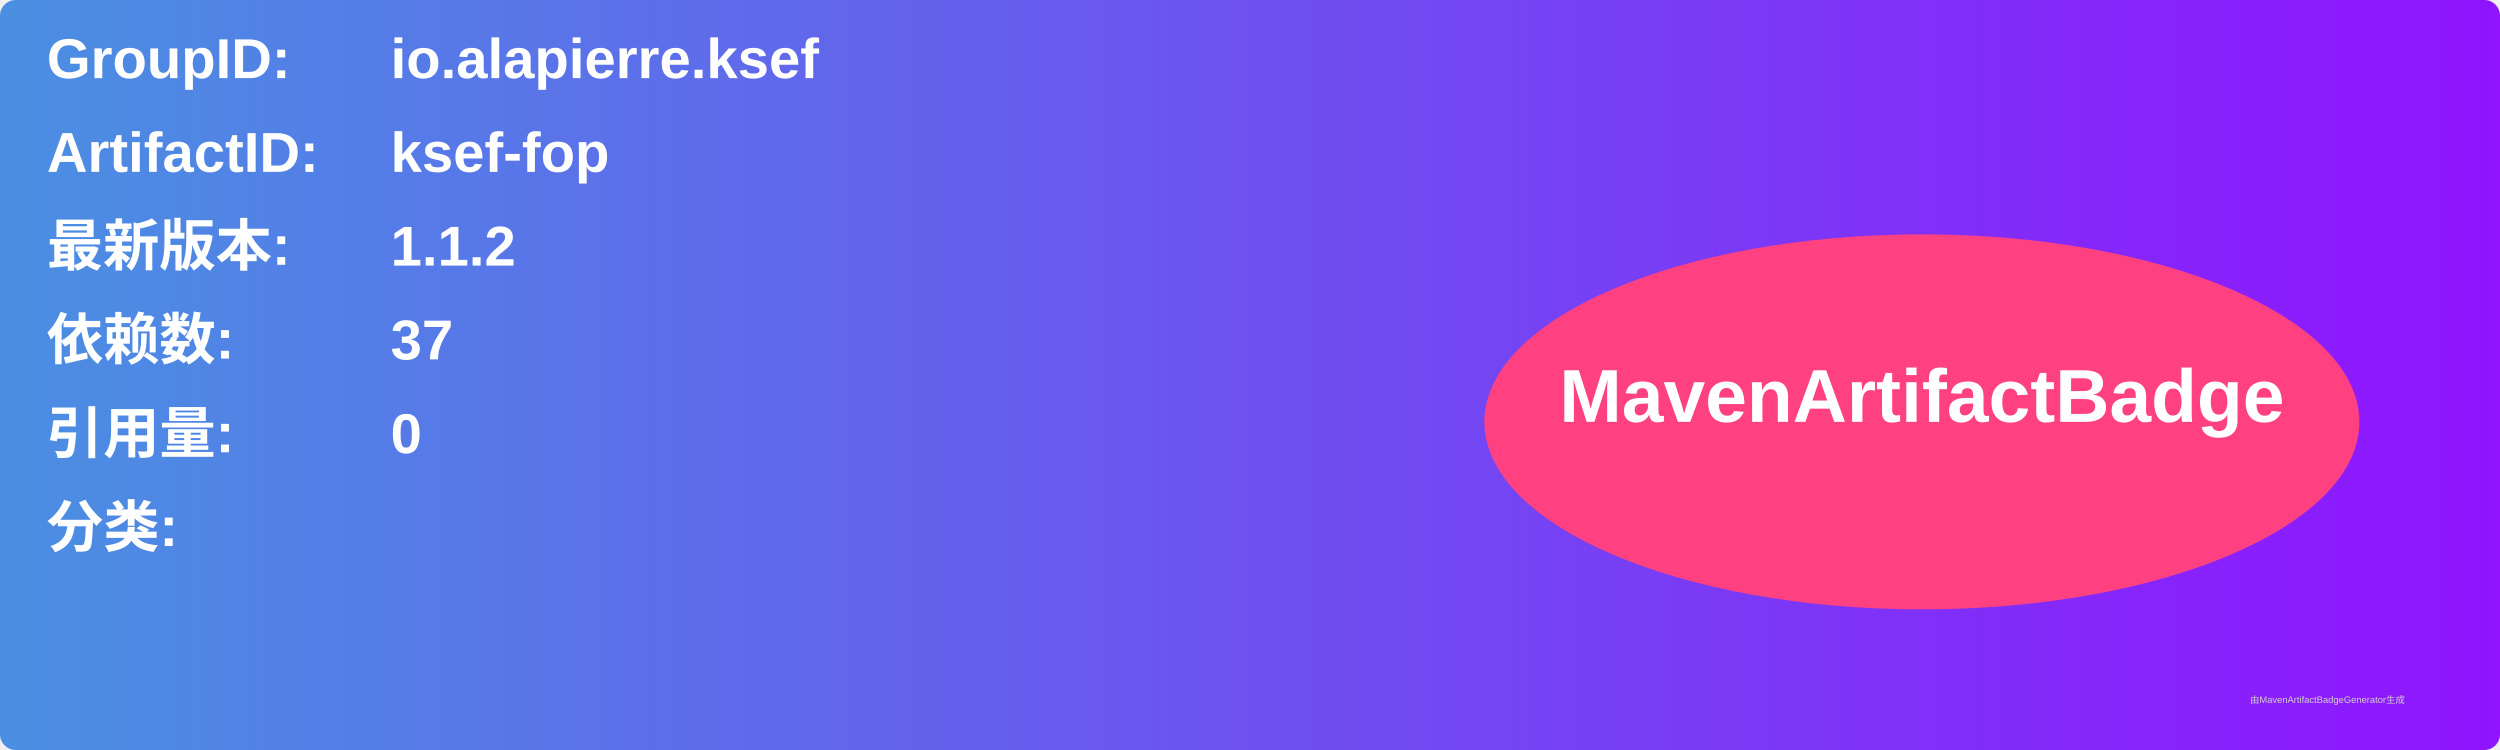
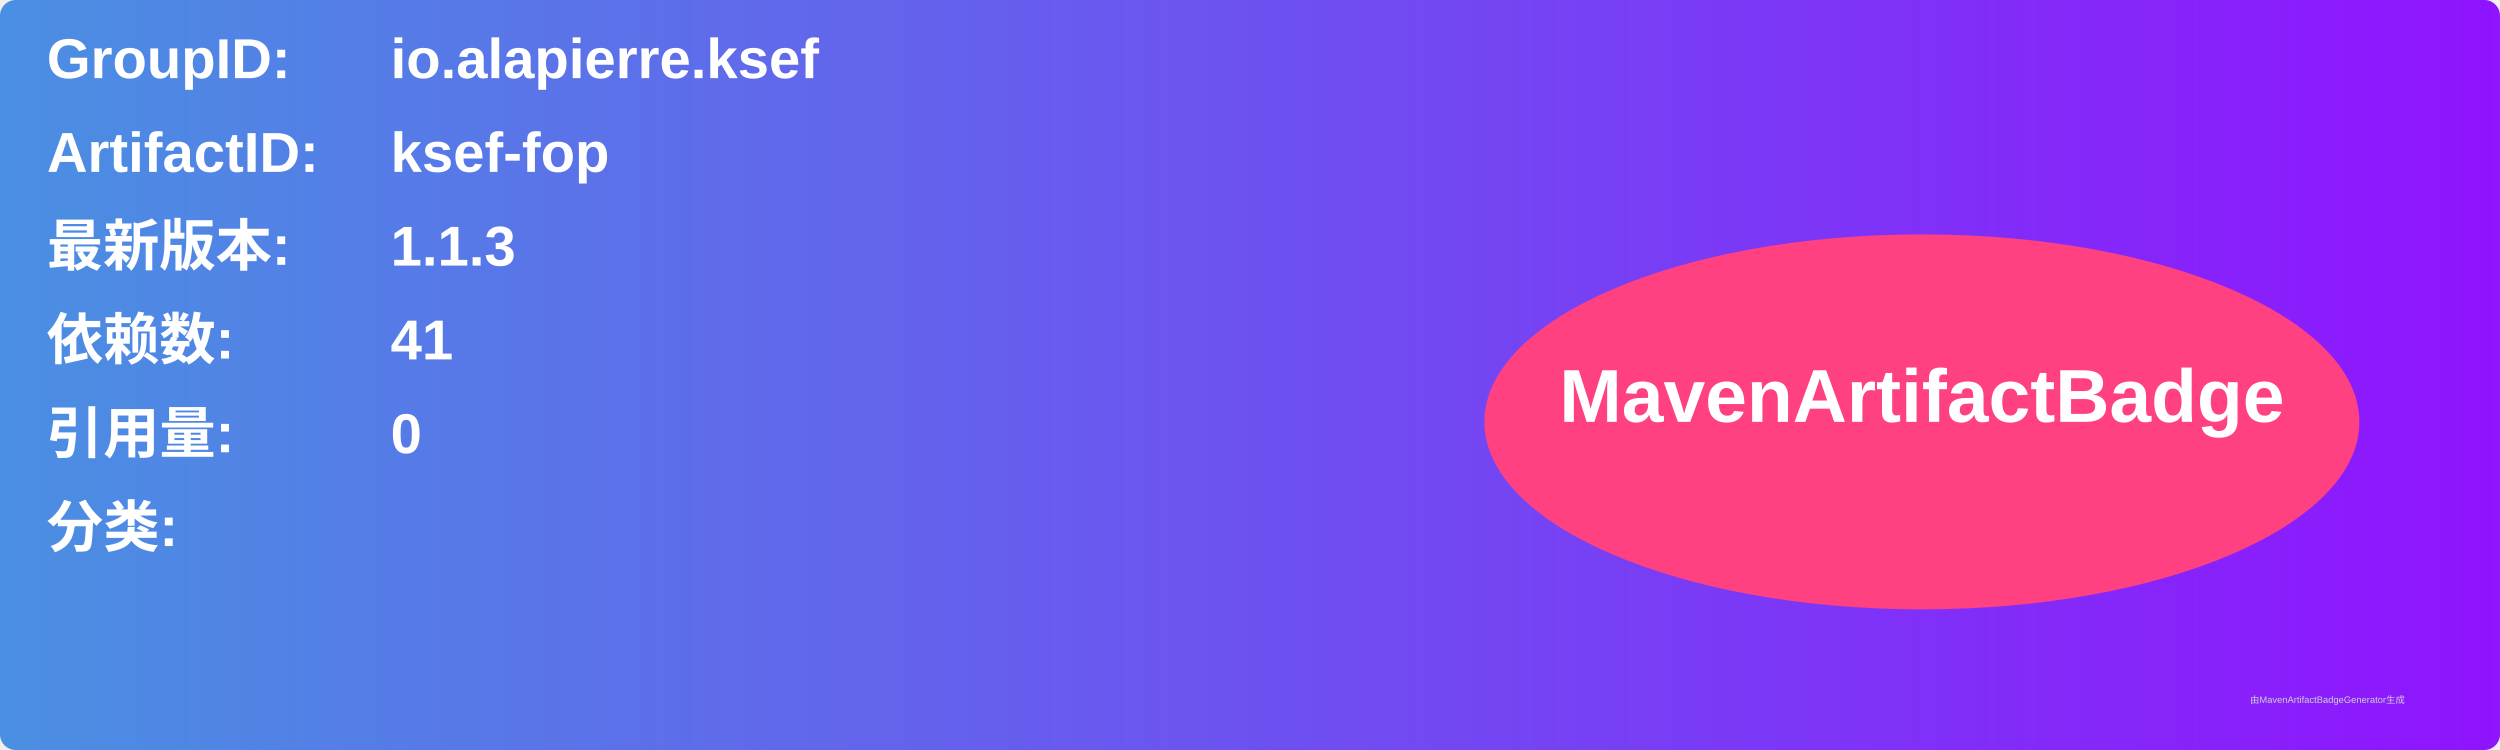
<svg xmlns="http://www.w3.org/2000/svg" width="800" height="240" viewBox="0 0 800 240">
  <linearGradient id="grad" x1="0%" y1="0%" x2="100%" y2="0%">
    <stop offset="0%" stop-color="#4a90e2" />
    <stop offset="100%" stop-color="#9013fe" />
  </linearGradient>
  <rect width="100%" height="100%" rx="5" ry="5" fill="url(#grad)" />
  <g transform="translate(15, 15)">
    <text x="0" y="10" font-family="Arial" font-size="18" fill="white" font-weight="bold" width="260">GroupID:</text>
    <text x="110" y="10" font-family="Arial" font-size="18" fill="white" font-weight="bold" width="460">io.alapierre.ksef</text>
    <text x="0" y="40" font-family="Arial" font-size="18" fill="white" font-weight="bold" width="260">ArtifactID:</text>
    <text x="110" y="40" font-family="Arial" font-size="18" fill="white" font-weight="bold" width="460">ksef-fop</text>
    <text x="0" y="70" font-family="Arial" font-size="18" fill="white" font-weight="bold">最新版本:</text>
    <text x="110" y="70" font-family="Arial" font-size="18" fill="white" font-weight="bold">
-       <tspan font-weight="bold">1.1.2</tspan>
+       <tspan font-weight="bold">1.1.3</tspan>
    </text>
    <text x="0" y="100" font-family="Arial" font-size="18" fill="white" font-weight="bold">依赖数: </text>
    <text x="110" y="100" font-family="Arial" font-size="18" fill="white">
-       <tspan font-weight="bold">37</tspan>
+       <tspan font-weight="bold">41</tspan>
    </text>
    <text x="0" y="130" font-family="Arial" font-size="18" fill="white" font-weight="bold">引用量: </text>
    <text x="110" y="130" font-family="Arial" font-size="18" fill="white">
      <tspan font-weight="bold">0</tspan>
    </text>
    <text x="0" y="160" font-family="Arial" font-size="18" fill="white" font-weight="bold">分类:</text>
    <text x="10" y="190" font-family="Arial" font-size="10" fill="white">
      <tspan font-weight="bold" />
    </text>
    <ellipse cx="600" cy="120" rx="140" ry="60" fill="#ff4081" />
    <text x="600" y="120" text-anchor="middle" font-family="Arial" font-size="24" fill="white" font-weight="bold">MavenArtifactBadge</text>
  </g>
  <text x="720" y="225" font-family="Arial" font-size="3" fill="#d0d0d0">由MavenArtifactBadgeGenerator生成</text>
</svg>
